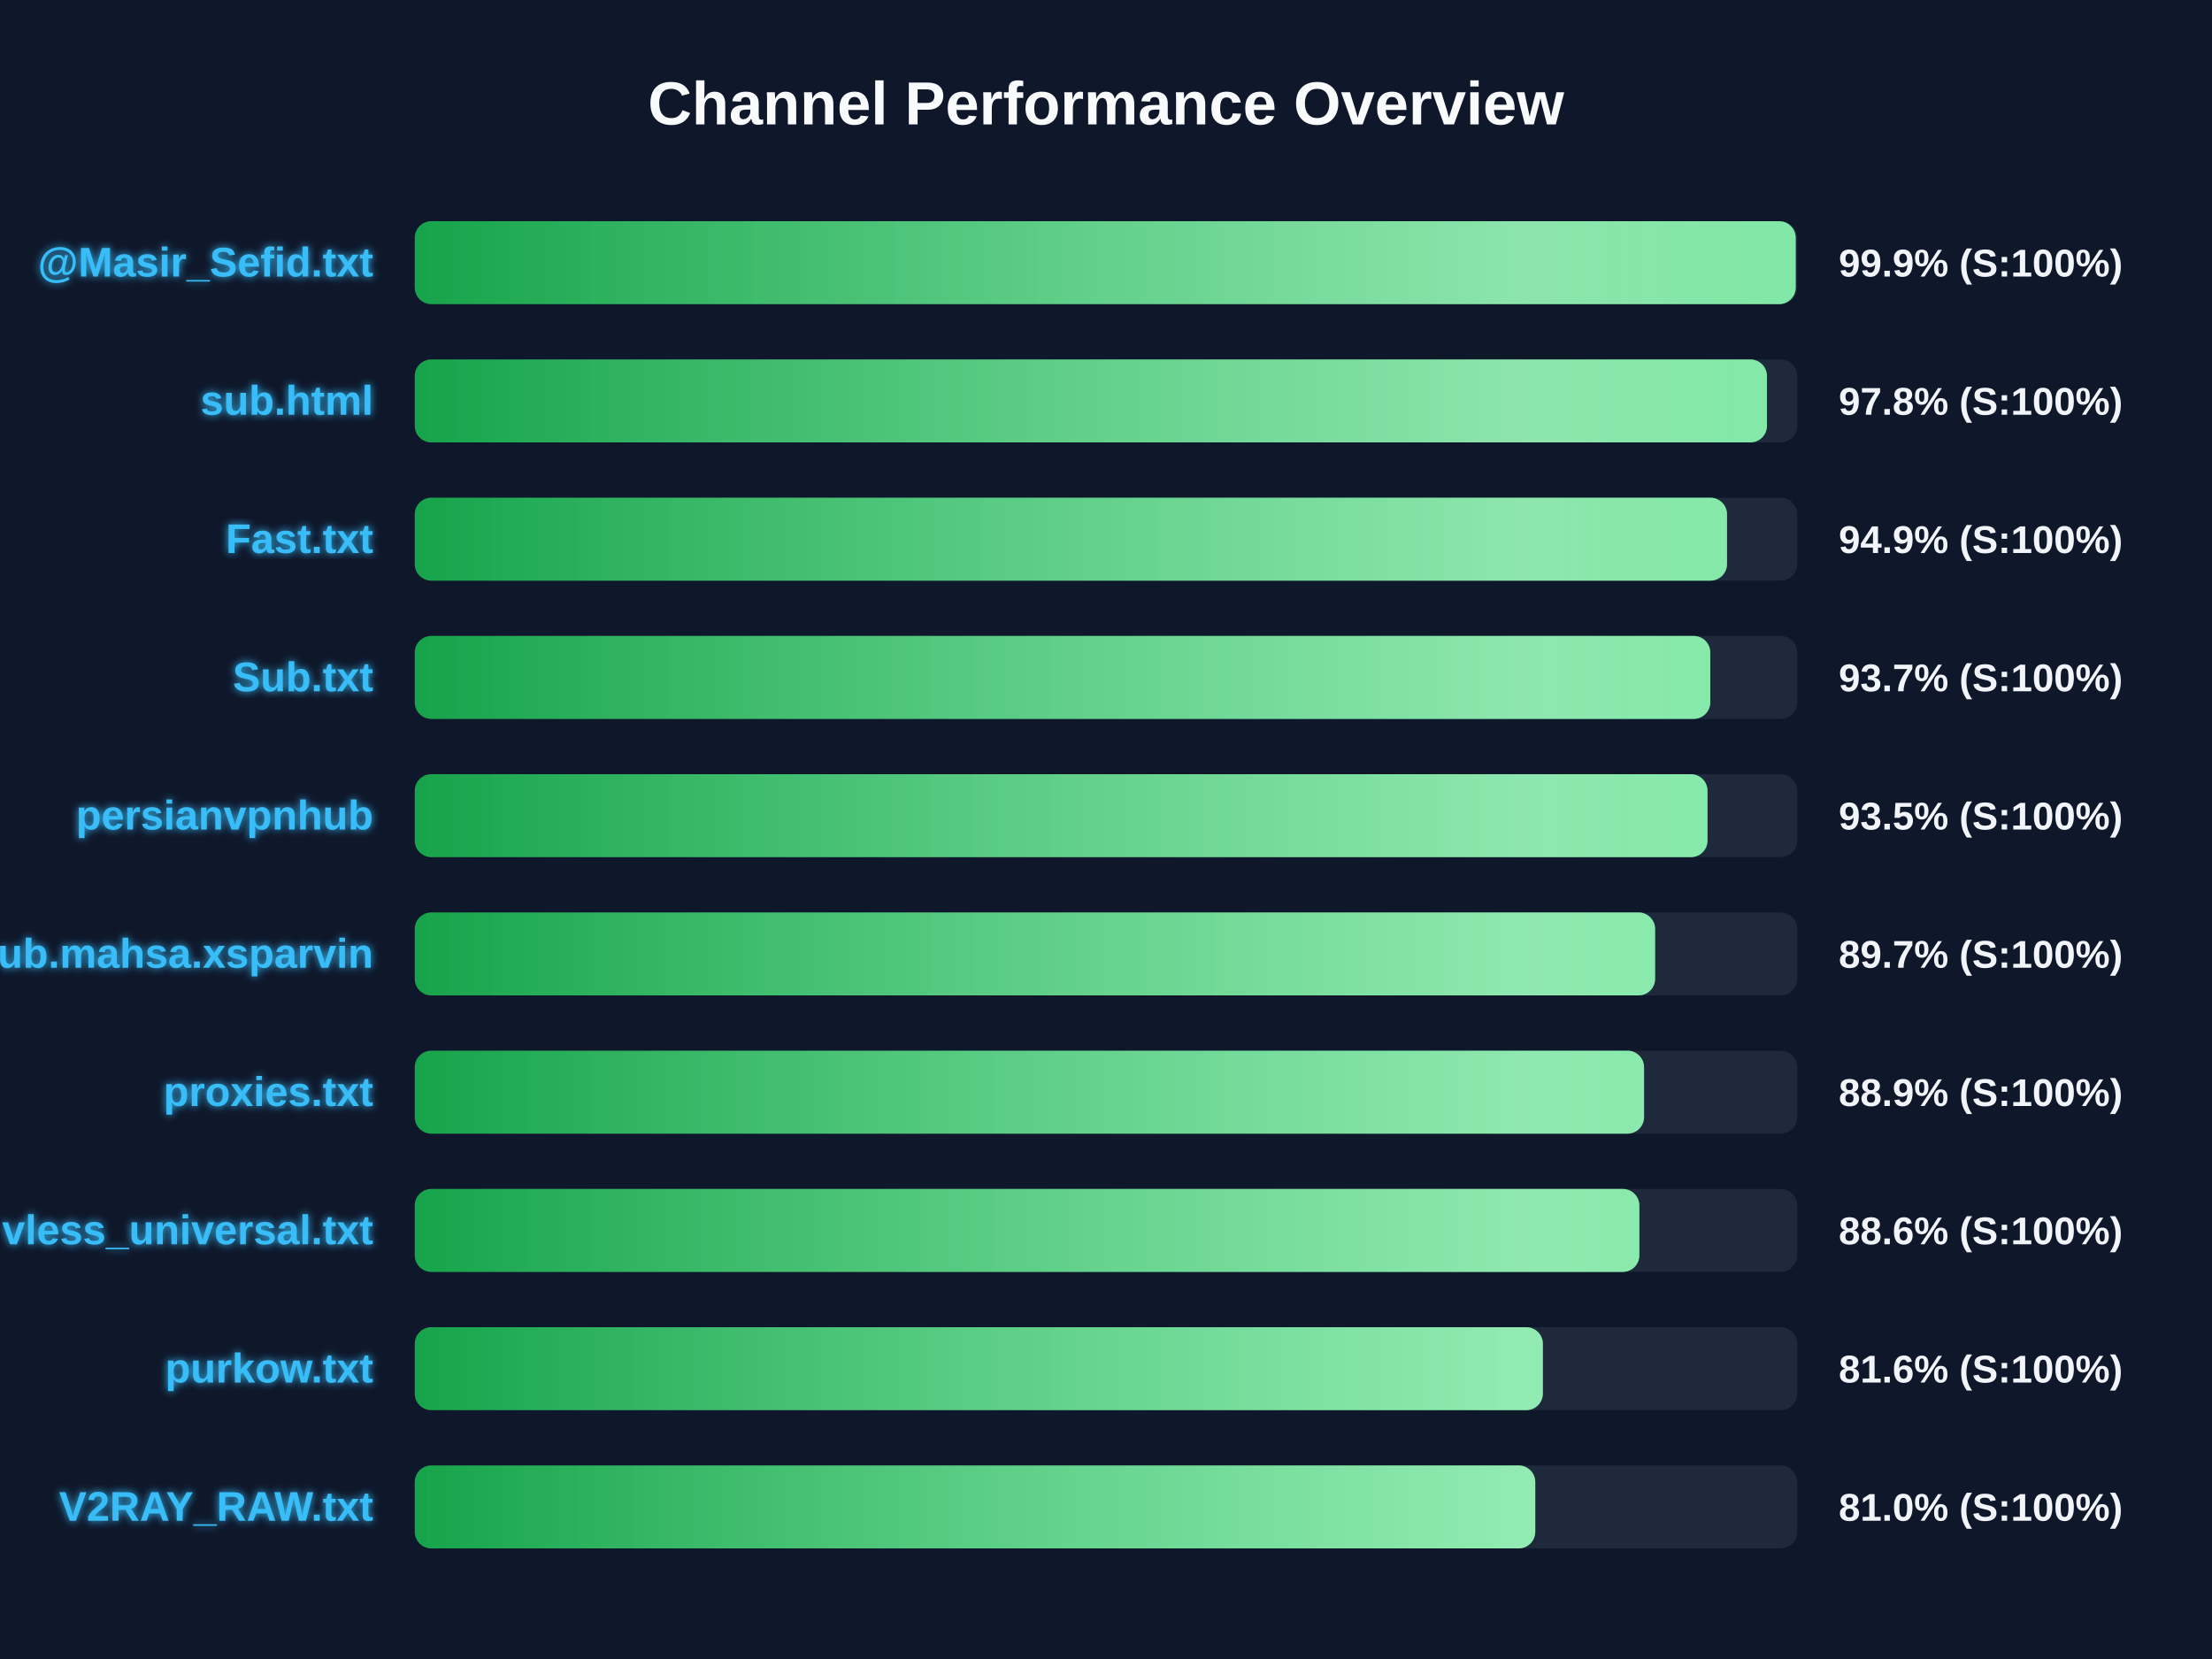
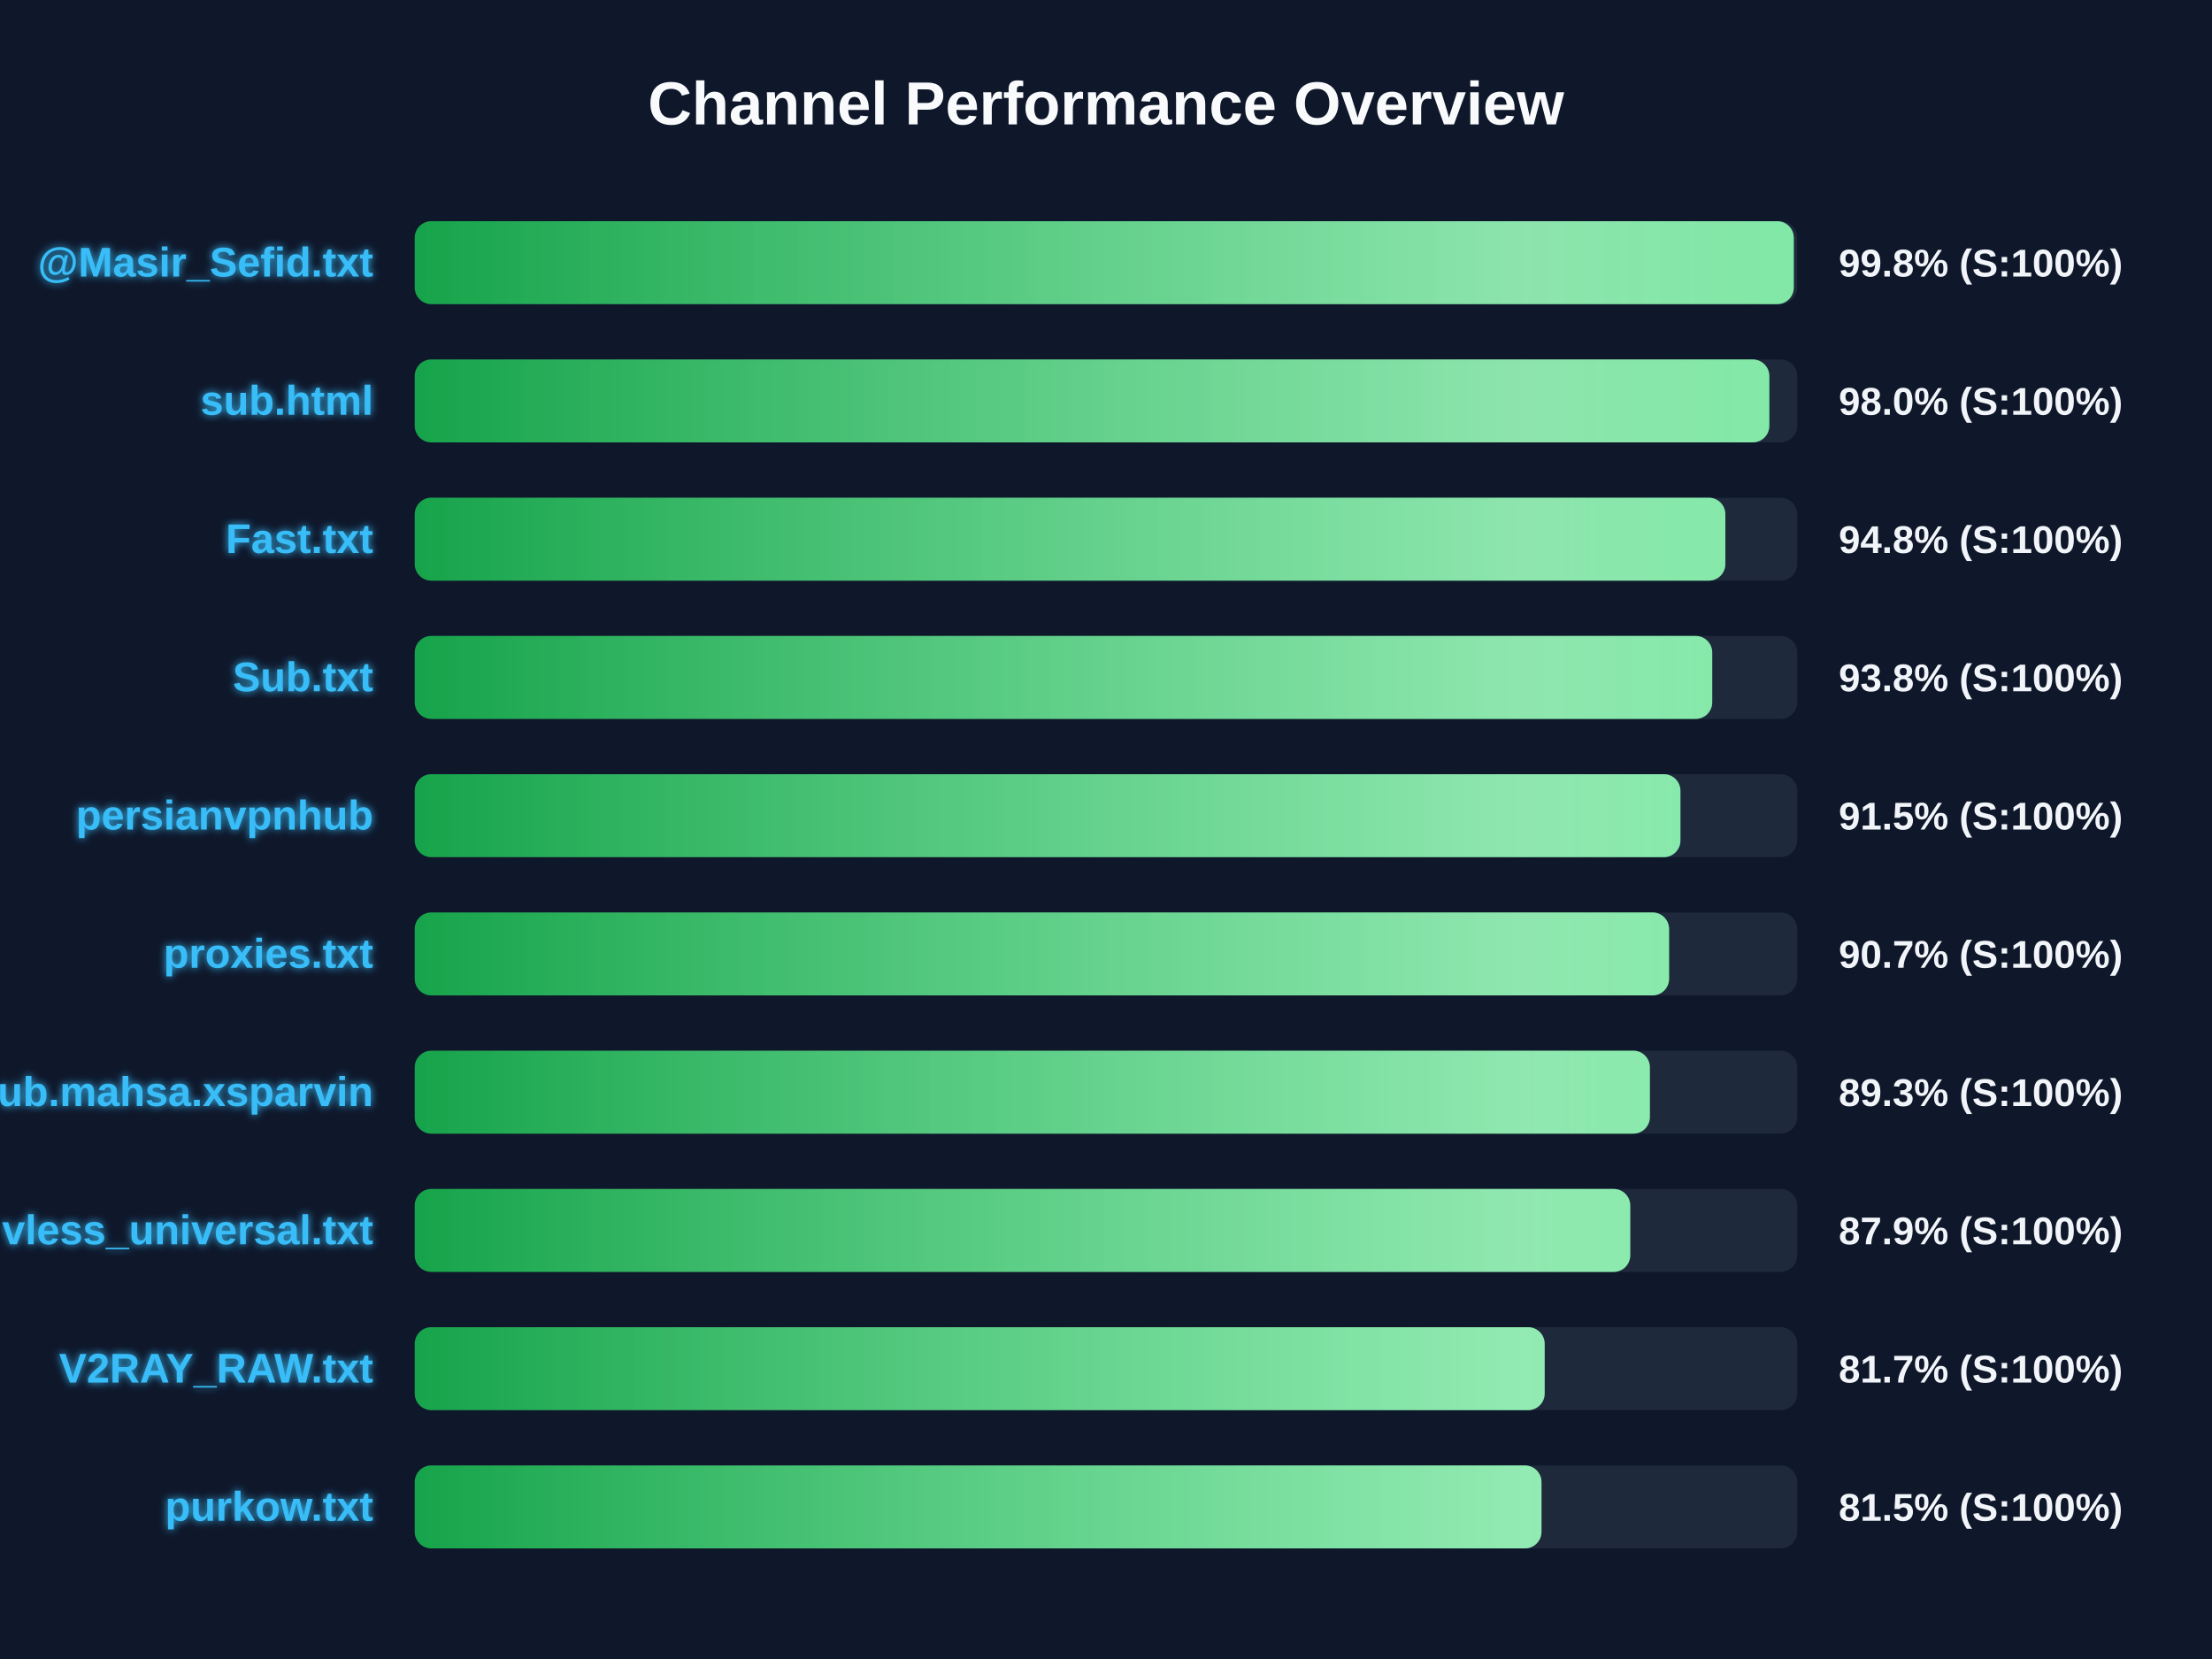
<svg xmlns="http://www.w3.org/2000/svg" width="800" height="600" version="1.1">
  <defs>
    <linearGradient id="grad-green" x1="0%" y1="0%" x2="100%" y2="0%">
      <stop offset="0%" stop-color="#16a34a" />
      <stop offset="100%" stop-color="#4ade80" />
    </linearGradient>
    <linearGradient id="grad-yellow" x1="0%" y1="0%" x2="100%" y2="0%">
      <stop offset="0%" stop-color="#ca8a04" />
      <stop offset="100%" stop-color="#fde047" />
    </linearGradient>
    <linearGradient id="grad-red" x1="0%" y1="0%" x2="100%" y2="0%">
      <stop offset="0%" stop-color="#dc2626" />
      <stop offset="100%" stop-color="#f87171" />
    </linearGradient>
    <linearGradient id="shimmer" x1="0%" y1="0%" x2="100%" y2="0%">
      <stop offset="0%" stop-color="rgba(255,255,255,0)" />
      <stop offset="50%" stop-color="rgba(255,255,255,0.4)" />
      <stop offset="100%" stop-color="rgba(255,255,255,0)" />
    </linearGradient>
    <filter id="glow" x="-20%" y="-20%" width="140%" height="140%">
      <feGaussianBlur stdDeviation="1.5" result="blur" />
      <feComposite in="SourceGraphic" in2="blur" operator="over" />
    </filter>
  </defs>
  <style>
        .bg-rect { fill: #0f172a; }
        .title { font: bold 22px 'Segoe UI', Arial, sans-serif; fill: #f8fafc; }
        .row { font: bold 15px 'Segoe UI', Arial, sans-serif; fill: #38bdf8; filter: url(#glow); }
        .score { font: bold 14px 'Segoe UI', Arial, sans-serif; fill: #f1f5f9; }
        @keyframes shimmer-anim {
            0% { transform: translateX(-100%); }
            100% { transform: translateX(200%); }
        }
        .shimmer-rect {
            animation: shimmer-anim 2.5s infinite linear;
        }
    </style>
  <rect width="100%" height="100%" class="bg-rect" />
  <text x="400" y="45" text-anchor="middle" class="title">Channel Performance Overview</text>
  <rect x="150" y="80" width="500" height="30" fill="#1e293b" rx="6" />
  <clipPath id="clip-0">
-     <rect x="150" y="80" width="499.45" height="30" rx="6" />
+     <rect x="150" y="80" width="498.75" height="30" rx="6" />
  </clipPath>
-   <rect x="150" y="80" width="499.45" height="30" fill="url(#grad-green)" rx="6" />
+   <rect x="150" y="80" width="498.75" height="30" fill="url(#grad-green)" rx="6" />
  <g clip-path="url(#clip-0)">
    <rect x="150" y="80" width="100%" height="30" fill="url(#shimmer)" class="shimmer-rect" />
  </g>
  <text x="135" y="100" text-anchor="end" class="row">@Masir_Sefid.txt</text>
-   <text x="665" y="100" text-anchor="start" class="score">99.9% (S:100%)</text>
+   <text x="665" y="100" text-anchor="start" class="score">99.8% (S:100%)</text>
  <rect x="150" y="130" width="500" height="30" fill="#1e293b" rx="6" />
  <clipPath id="clip-1">
-     <rect x="150" y="130" width="489.05" height="30" rx="6" />
+     <rect x="150" y="130" width="489.9" height="30" rx="6" />
  </clipPath>
-   <rect x="150" y="130" width="489.05" height="30" fill="url(#grad-green)" rx="6" />
+   <rect x="150" y="130" width="489.9" height="30" fill="url(#grad-green)" rx="6" />
  <g clip-path="url(#clip-1)">
    <rect x="150" y="130" width="100%" height="30" fill="url(#shimmer)" class="shimmer-rect" />
  </g>
  <text x="135" y="150" text-anchor="end" class="row">sub.html</text>
-   <text x="665" y="150" text-anchor="start" class="score">97.8% (S:100%)</text>
+   <text x="665" y="150" text-anchor="start" class="score">98.0% (S:100%)</text>
  <rect x="150" y="180" width="500" height="30" fill="#1e293b" rx="6" />
  <clipPath id="clip-2">
-     <rect x="150" y="180" width="474.6" height="30" rx="6" />
+     <rect x="150" y="180" width="474.0" height="30" rx="6" />
  </clipPath>
-   <rect x="150" y="180" width="474.6" height="30" fill="url(#grad-green)" rx="6" />
+   <rect x="150" y="180" width="474.0" height="30" fill="url(#grad-green)" rx="6" />
  <g clip-path="url(#clip-2)">
    <rect x="150" y="180" width="100%" height="30" fill="url(#shimmer)" class="shimmer-rect" />
  </g>
  <text x="135" y="200" text-anchor="end" class="row">Fast.txt</text>
-   <text x="665" y="200" text-anchor="start" class="score">94.9% (S:100%)</text>
+   <text x="665" y="200" text-anchor="start" class="score">94.8% (S:100%)</text>
  <rect x="150" y="230" width="500" height="30" fill="#1e293b" rx="6" />
  <clipPath id="clip-3">
-     <rect x="150" y="230" width="468.55" height="30" rx="6" />
+     <rect x="150" y="230" width="469.25" height="30" rx="6" />
  </clipPath>
-   <rect x="150" y="230" width="468.55" height="30" fill="url(#grad-green)" rx="6" />
+   <rect x="150" y="230" width="469.25" height="30" fill="url(#grad-green)" rx="6" />
  <g clip-path="url(#clip-3)">
    <rect x="150" y="230" width="100%" height="30" fill="url(#shimmer)" class="shimmer-rect" />
  </g>
  <text x="135" y="250" text-anchor="end" class="row">Sub.txt</text>
-   <text x="665" y="250" text-anchor="start" class="score">93.7% (S:100%)</text>
+   <text x="665" y="250" text-anchor="start" class="score">93.8% (S:100%)</text>
  <rect x="150" y="280" width="500" height="30" fill="#1e293b" rx="6" />
  <clipPath id="clip-4">
-     <rect x="150" y="280" width="467.55" height="30" rx="6" />
+     <rect x="150" y="280" width="457.75" height="30" rx="6" />
  </clipPath>
-   <rect x="150" y="280" width="467.55" height="30" fill="url(#grad-green)" rx="6" />
+   <rect x="150" y="280" width="457.75" height="30" fill="url(#grad-green)" rx="6" />
  <g clip-path="url(#clip-4)">
    <rect x="150" y="280" width="100%" height="30" fill="url(#shimmer)" class="shimmer-rect" />
  </g>
  <text x="135" y="300" text-anchor="end" class="row">persianvpnhub</text>
-   <text x="665" y="300" text-anchor="start" class="score">93.5% (S:100%)</text>
+   <text x="665" y="300" text-anchor="start" class="score">91.5% (S:100%)</text>
  <rect x="150" y="330" width="500" height="30" fill="#1e293b" rx="6" />
  <clipPath id="clip-5">
-     <rect x="150" y="330" width="448.6" height="30" rx="6" />
+     <rect x="150" y="330" width="453.65" height="30" rx="6" />
  </clipPath>
-   <rect x="150" y="330" width="448.6" height="30" fill="url(#grad-green)" rx="6" />
+   <rect x="150" y="330" width="453.65" height="30" fill="url(#grad-green)" rx="6" />
  <g clip-path="url(#clip-5)">
    <rect x="150" y="330" width="100%" height="30" fill="url(#shimmer)" class="shimmer-rect" />
  </g>
-   <text x="135" y="350" text-anchor="end" class="row">Sub.mahsa.xsparvin</text>
-   <text x="665" y="350" text-anchor="start" class="score">89.7% (S:100%)</text>
+   <text x="135" y="350" text-anchor="end" class="row">proxies.txt</text>
+   <text x="665" y="350" text-anchor="start" class="score">90.7% (S:100%)</text>
  <rect x="150" y="380" width="500" height="30" fill="#1e293b" rx="6" />
  <clipPath id="clip-6">
-     <rect x="150" y="380" width="444.6" height="30" rx="6" />
+     <rect x="150" y="380" width="446.7" height="30" rx="6" />
  </clipPath>
-   <rect x="150" y="380" width="444.6" height="30" fill="url(#grad-green)" rx="6" />
+   <rect x="150" y="380" width="446.7" height="30" fill="url(#grad-green)" rx="6" />
  <g clip-path="url(#clip-6)">
    <rect x="150" y="380" width="100%" height="30" fill="url(#shimmer)" class="shimmer-rect" />
  </g>
-   <text x="135" y="400" text-anchor="end" class="row">proxies.txt</text>
-   <text x="665" y="400" text-anchor="start" class="score">88.9% (S:100%)</text>
+   <text x="135" y="400" text-anchor="end" class="row">Sub.mahsa.xsparvin</text>
+   <text x="665" y="400" text-anchor="start" class="score">89.3% (S:100%)</text>
  <rect x="150" y="430" width="500" height="30" fill="#1e293b" rx="6" />
  <clipPath id="clip-7">
-     <rect x="150" y="430" width="442.9" height="30" rx="6" />
+     <rect x="150" y="430" width="439.6" height="30" rx="6" />
  </clipPath>
-   <rect x="150" y="430" width="442.9" height="30" fill="url(#grad-green)" rx="6" />
+   <rect x="150" y="430" width="439.6" height="30" fill="url(#grad-green)" rx="6" />
  <g clip-path="url(#clip-7)">
    <rect x="150" y="430" width="100%" height="30" fill="url(#shimmer)" class="shimmer-rect" />
  </g>
  <text x="135" y="450" text-anchor="end" class="row">vless_universal.txt</text>
-   <text x="665" y="450" text-anchor="start" class="score">88.6% (S:100%)</text>
+   <text x="665" y="450" text-anchor="start" class="score">87.9% (S:100%)</text>
  <rect x="150" y="480" width="500" height="30" fill="#1e293b" rx="6" />
  <clipPath id="clip-8">
-     <rect x="150" y="480" width="408.0" height="30" rx="6" />
+     <rect x="150" y="480" width="408.65" height="30" rx="6" />
  </clipPath>
-   <rect x="150" y="480" width="408.0" height="30" fill="url(#grad-green)" rx="6" />
+   <rect x="150" y="480" width="408.65" height="30" fill="url(#grad-green)" rx="6" />
  <g clip-path="url(#clip-8)">
    <rect x="150" y="480" width="100%" height="30" fill="url(#shimmer)" class="shimmer-rect" />
  </g>
-   <text x="135" y="500" text-anchor="end" class="row">purkow.txt</text>
-   <text x="665" y="500" text-anchor="start" class="score">81.6% (S:100%)</text>
+   <text x="135" y="500" text-anchor="end" class="row">V2RAY_RAW.txt</text>
+   <text x="665" y="500" text-anchor="start" class="score">81.7% (S:100%)</text>
  <rect x="150" y="530" width="500" height="30" fill="#1e293b" rx="6" />
  <clipPath id="clip-9">
-     <rect x="150" y="530" width="405.25" height="30" rx="6" />
+     <rect x="150" y="530" width="407.5" height="30" rx="6" />
  </clipPath>
-   <rect x="150" y="530" width="405.25" height="30" fill="url(#grad-green)" rx="6" />
+   <rect x="150" y="530" width="407.5" height="30" fill="url(#grad-green)" rx="6" />
  <g clip-path="url(#clip-9)">
    <rect x="150" y="530" width="100%" height="30" fill="url(#shimmer)" class="shimmer-rect" />
  </g>
-   <text x="135" y="550" text-anchor="end" class="row">V2RAY_RAW.txt</text>
-   <text x="665" y="550" text-anchor="start" class="score">81.0% (S:100%)</text>
+   <text x="135" y="550" text-anchor="end" class="row">purkow.txt</text>
+   <text x="665" y="550" text-anchor="start" class="score">81.5% (S:100%)</text>
</svg>
